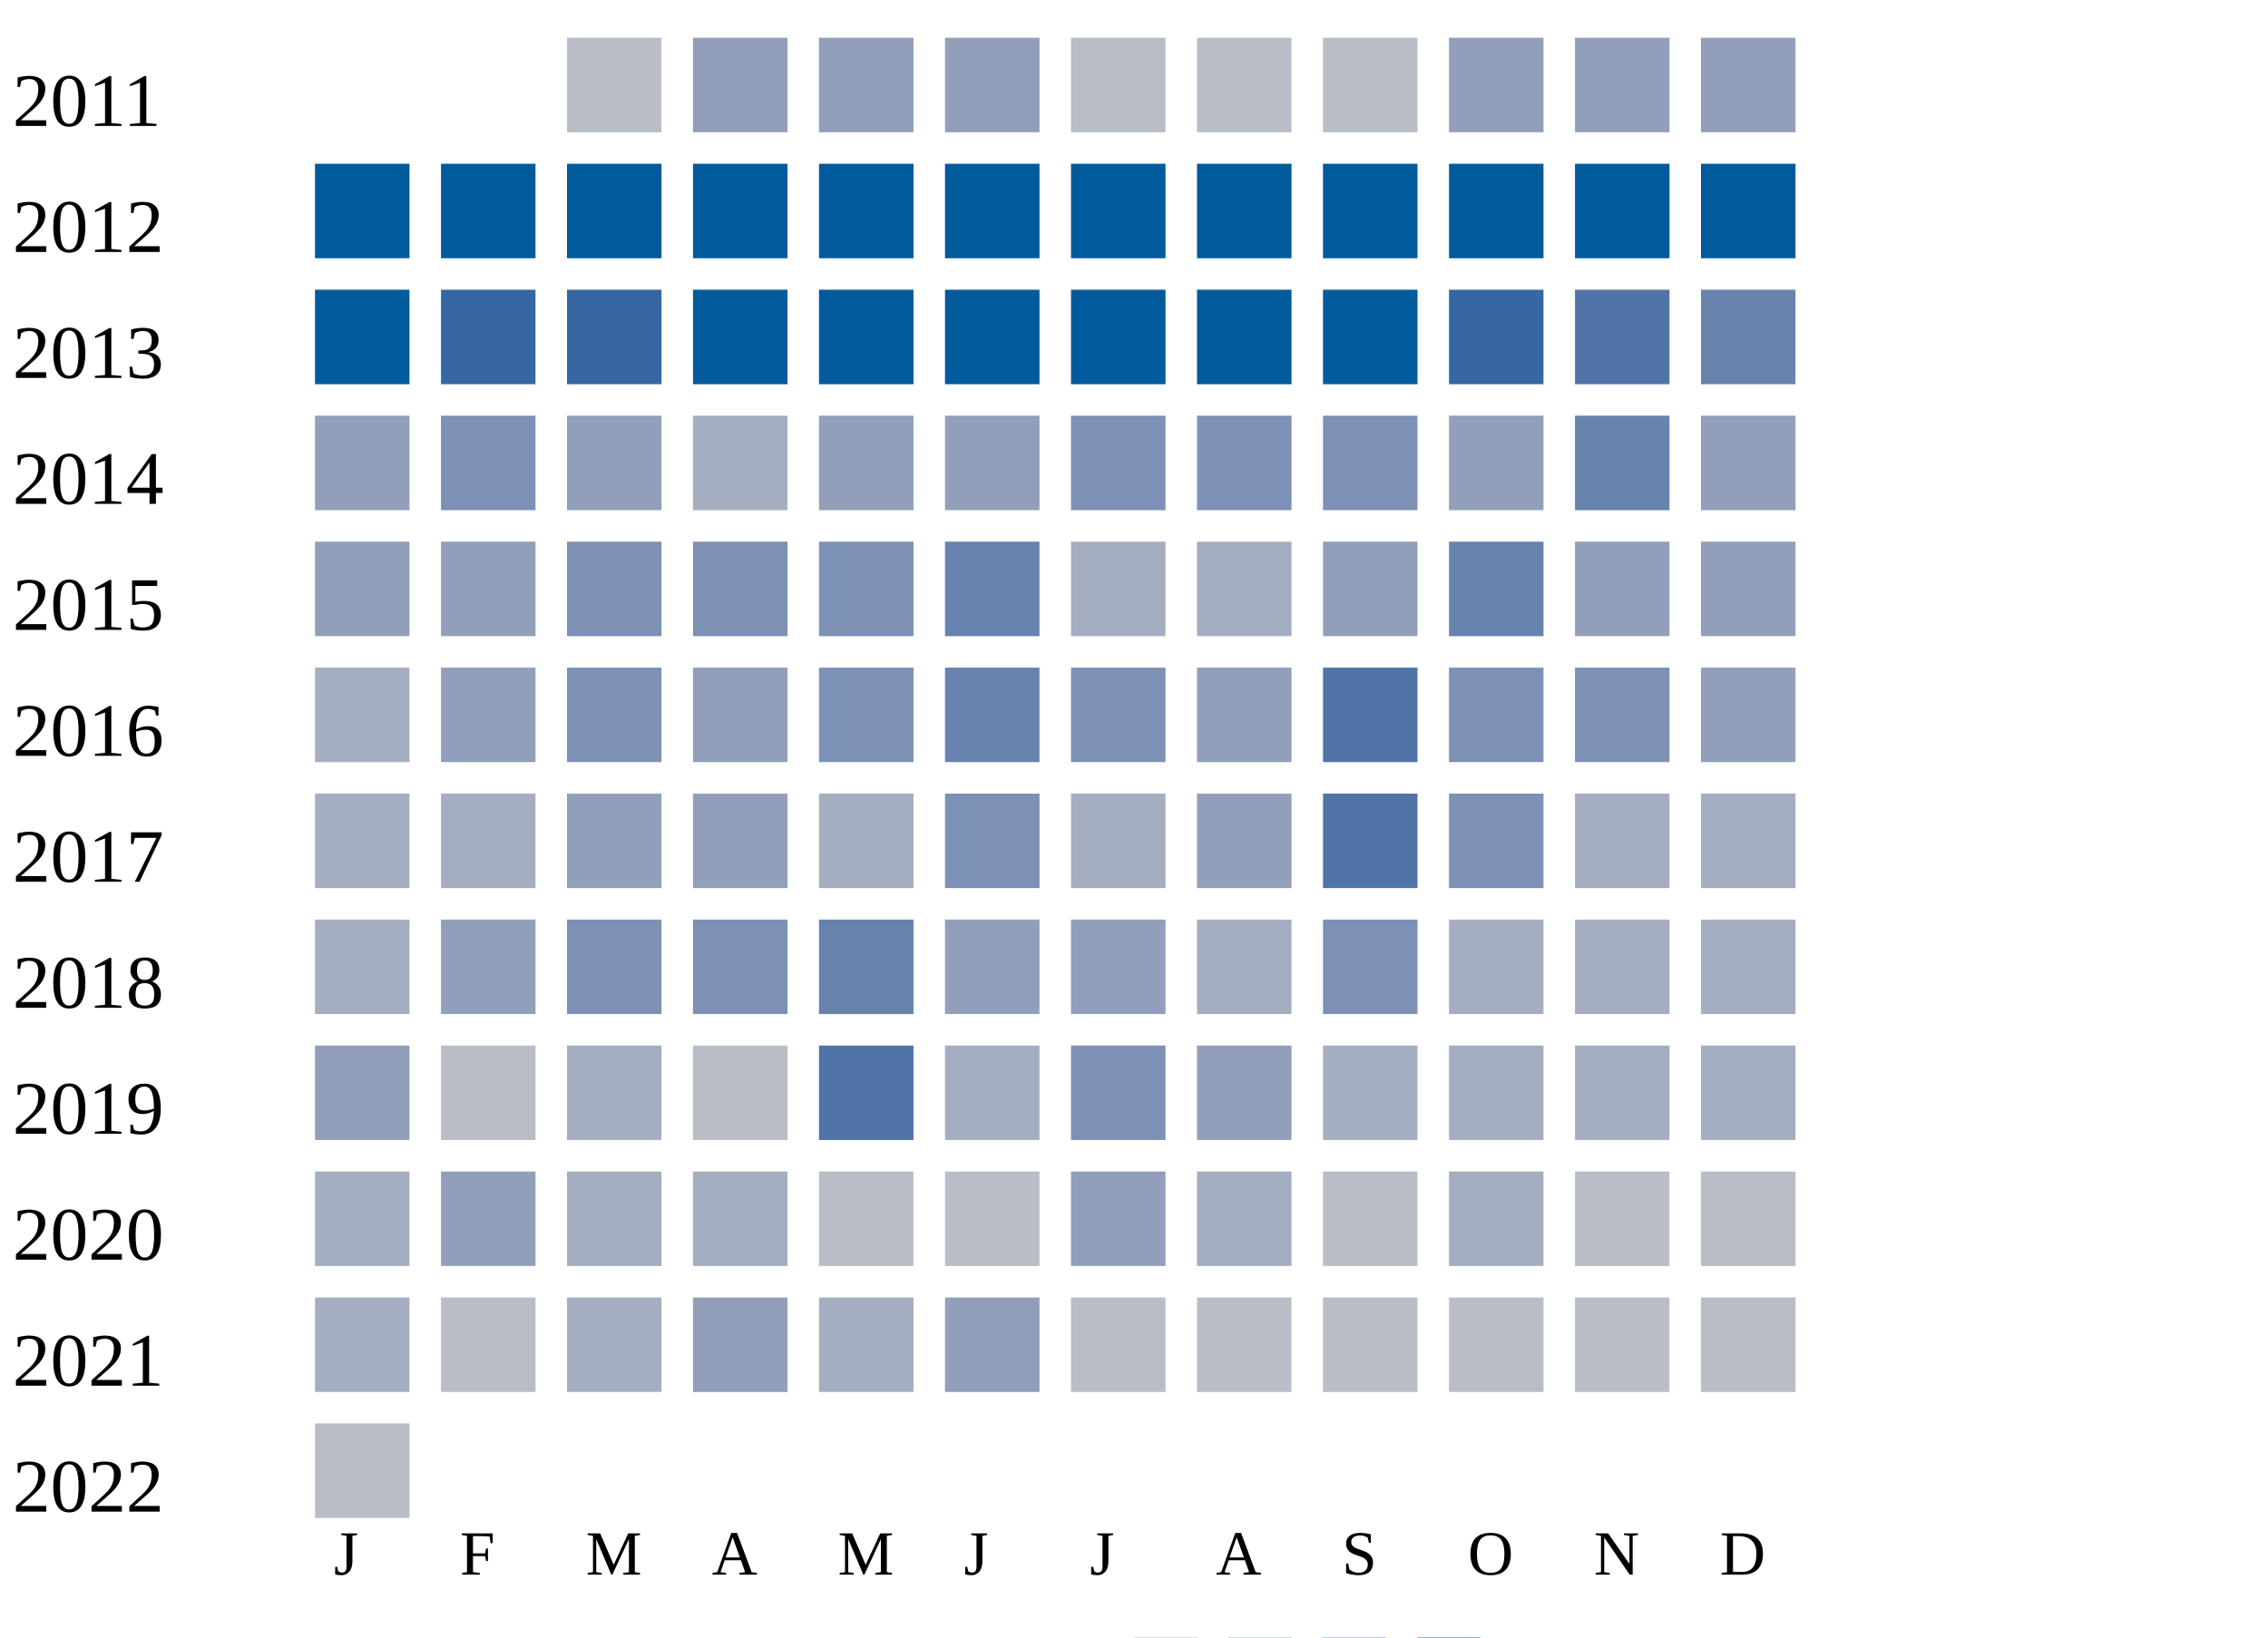
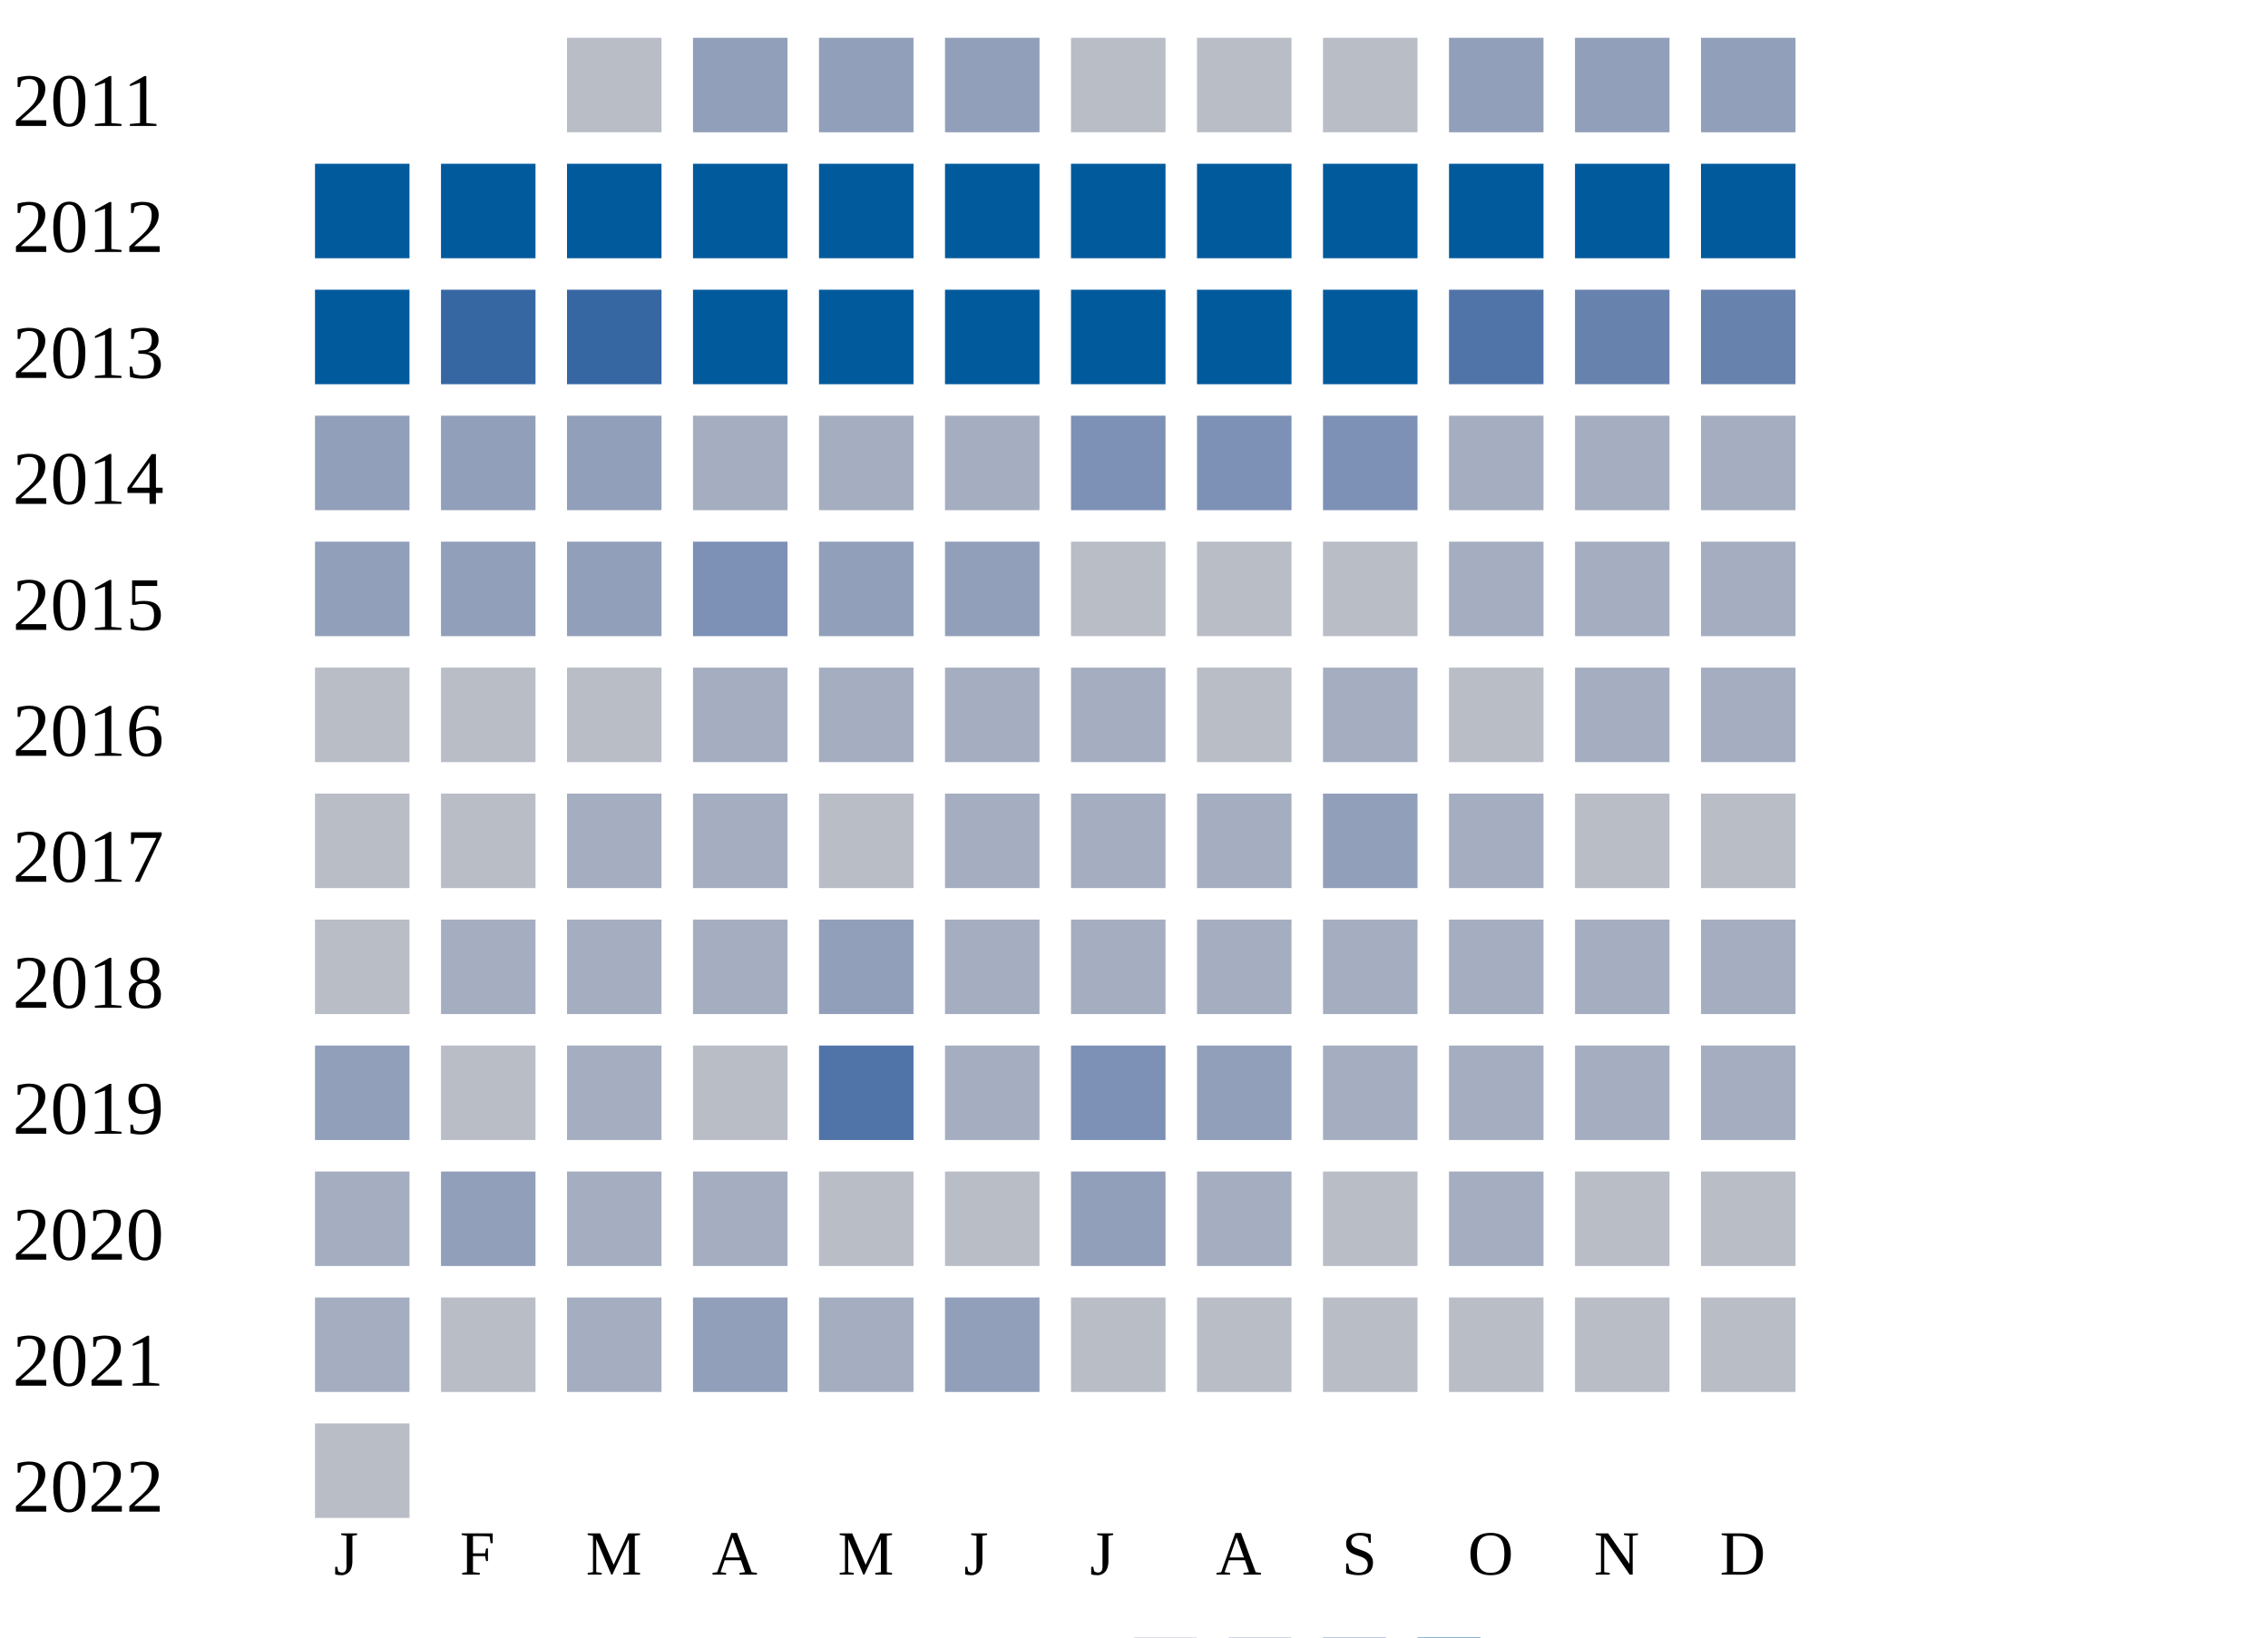
<svg xmlns="http://www.w3.org/2000/svg" width="360" height="260">
  <g transform="translate(0 0)">
    <text x="2" y="20">2011</text>
    <rect x="90" y="6" width="15" height="15" fill="#b9bdc6" />
    <rect x="110" y="6" width="15" height="15" fill="#919fba" />
    <rect x="130" y="6" width="15" height="15" fill="#919fba" />
    <rect x="150" y="6" width="15" height="15" fill="#919fba" />
    <rect x="170" y="6" width="15" height="15" fill="#b9bdc6" />
    <rect x="190" y="6" width="15" height="15" fill="#b9bdc6" />
    <rect x="210" y="6" width="15" height="15" fill="#b9bdc6" />
    <rect x="230" y="6" width="15" height="15" fill="#919fba" />
    <rect x="250" y="6" width="15" height="15" fill="#919fba" />
    <rect x="270" y="6" width="15" height="15" fill="#919fba" />
  </g>
  <g transform="translate(0 20)">
    <text x="2" y="20">2012</text>
    <rect x="50" y="6" width="15" height="15" fill="#005a9c" />
    <rect x="70" y="6" width="15" height="15" fill="#005a9c" />
    <rect x="90" y="6" width="15" height="15" fill="#005a9c" />
    <rect x="110" y="6" width="15" height="15" fill="#005a9c" />
    <rect x="130" y="6" width="15" height="15" fill="#005a9c" />
    <rect x="150" y="6" width="15" height="15" fill="#005a9c" />
    <rect x="170" y="6" width="15" height="15" fill="#005a9c" />
    <rect x="190" y="6" width="15" height="15" fill="#005a9c" />
    <rect x="210" y="6" width="15" height="15" fill="#005a9c" />
    <rect x="230" y="6" width="15" height="15" fill="#005a9c" />
    <rect x="250" y="6" width="15" height="15" fill="#005a9c" />
    <rect x="270" y="6" width="15" height="15" fill="#005a9c" />
  </g>
  <g transform="translate(0 40)">
    <text x="2" y="20">2013</text>
    <rect x="50" y="6" width="15" height="15" fill="#005a9c" />
    <rect x="70" y="6" width="15" height="15" fill="#3667a2" />
    <rect x="90" y="6" width="15" height="15" fill="#3667a2" />
    <rect x="110" y="6" width="15" height="15" fill="#005a9c" />
    <rect x="130" y="6" width="15" height="15" fill="#005a9c" />
    <rect x="150" y="6" width="15" height="15" fill="#005a9c" />
    <rect x="170" y="6" width="15" height="15" fill="#005a9c" />
    <rect x="190" y="6" width="15" height="15" fill="#005a9c" />
    <rect x="210" y="6" width="15" height="15" fill="#005a9c" />
-     <rect x="230" y="6" width="15" height="15" fill="#3667a2" />
-     <rect x="250" y="6" width="15" height="15" fill="#5174a8" />
+     <rect x="230" y="6" width="15" height="15" fill="#5174a8" />
+     <rect x="250" y="6" width="15" height="15" fill="#6882ae" />
    <rect x="270" y="6" width="15" height="15" fill="#6882ae" />
  </g>
  <g transform="translate(0 60)">
    <text x="2" y="20">2014</text>
    <rect x="50" y="6" width="15" height="15" fill="#919fba" />
-     <rect x="70" y="6" width="15" height="15" fill="#7d90b5" />
+     <rect x="70" y="6" width="15" height="15" fill="#919fba" />
    <rect x="90" y="6" width="15" height="15" fill="#919fba" />
    <rect x="110" y="6" width="15" height="15" fill="#a5aec0" />
-     <rect x="130" y="6" width="15" height="15" fill="#919fba" />
-     <rect x="150" y="6" width="15" height="15" fill="#919fba" />
+     <rect x="130" y="6" width="15" height="15" fill="#a5aec0" />
+     <rect x="150" y="6" width="15" height="15" fill="#a5aec0" />
    <rect x="170" y="6" width="15" height="15" fill="#7d90b5" />
    <rect x="190" y="6" width="15" height="15" fill="#7d90b5" />
    <rect x="210" y="6" width="15" height="15" fill="#7d90b5" />
-     <rect x="230" y="6" width="15" height="15" fill="#919fba" />
-     <rect x="250" y="6" width="15" height="15" fill="#6882ae" />
-     <rect x="270" y="6" width="15" height="15" fill="#919fba" />
+     <rect x="230" y="6" width="15" height="15" fill="#a5aec0" />
+     <rect x="250" y="6" width="15" height="15" fill="#a5aec0" />
+     <rect x="270" y="6" width="15" height="15" fill="#a5aec0" />
  </g>
  <g transform="translate(0 80)">
    <text x="2" y="20">2015</text>
    <rect x="50" y="6" width="15" height="15" fill="#919fba" />
    <rect x="70" y="6" width="15" height="15" fill="#919fba" />
-     <rect x="90" y="6" width="15" height="15" fill="#7d90b5" />
+     <rect x="90" y="6" width="15" height="15" fill="#919fba" />
    <rect x="110" y="6" width="15" height="15" fill="#7d90b5" />
-     <rect x="130" y="6" width="15" height="15" fill="#7d90b5" />
-     <rect x="150" y="6" width="15" height="15" fill="#6882ae" />
+     <rect x="130" y="6" width="15" height="15" fill="#919fba" />
+     <rect x="150" y="6" width="15" height="15" fill="#919fba" />
+     <rect x="170" y="6" width="15" height="15" fill="#b9bdc6" />
+     <rect x="190" y="6" width="15" height="15" fill="#b9bdc6" />
+     <rect x="210" y="6" width="15" height="15" fill="#b9bdc6" />
+     <rect x="230" y="6" width="15" height="15" fill="#a5aec0" />
+     <rect x="250" y="6" width="15" height="15" fill="#a5aec0" />
+     <rect x="270" y="6" width="15" height="15" fill="#a5aec0" />
+   </g>
+   <g transform="translate(0 100)">
+     <text x="2" y="20">2016</text>
+     <rect x="50" y="6" width="15" height="15" fill="#b9bdc6" />
+     <rect x="70" y="6" width="15" height="15" fill="#b9bdc6" />
+     <rect x="90" y="6" width="15" height="15" fill="#b9bdc6" />
+     <rect x="110" y="6" width="15" height="15" fill="#a5aec0" />
+     <rect x="130" y="6" width="15" height="15" fill="#a5aec0" />
+     <rect x="150" y="6" width="15" height="15" fill="#a5aec0" />
+     <rect x="170" y="6" width="15" height="15" fill="#a5aec0" />
+     <rect x="190" y="6" width="15" height="15" fill="#b9bdc6" />
+     <rect x="210" y="6" width="15" height="15" fill="#a5aec0" />
+     <rect x="230" y="6" width="15" height="15" fill="#b9bdc6" />
+     <rect x="250" y="6" width="15" height="15" fill="#a5aec0" />
+     <rect x="270" y="6" width="15" height="15" fill="#a5aec0" />
+   </g>
+   <g transform="translate(0 120)">
+     <text x="2" y="20">2017</text>
+     <rect x="50" y="6" width="15" height="15" fill="#b9bdc6" />
+     <rect x="70" y="6" width="15" height="15" fill="#b9bdc6" />
+     <rect x="90" y="6" width="15" height="15" fill="#a5aec0" />
+     <rect x="110" y="6" width="15" height="15" fill="#a5aec0" />
+     <rect x="130" y="6" width="15" height="15" fill="#b9bdc6" />
+     <rect x="150" y="6" width="15" height="15" fill="#a5aec0" />
    <rect x="170" y="6" width="15" height="15" fill="#a5aec0" />
    <rect x="190" y="6" width="15" height="15" fill="#a5aec0" />
    <rect x="210" y="6" width="15" height="15" fill="#919fba" />
-     <rect x="230" y="6" width="15" height="15" fill="#6882ae" />
-     <rect x="250" y="6" width="15" height="15" fill="#919fba" />
-     <rect x="270" y="6" width="15" height="15" fill="#919fba" />
-   </g>
-   <g transform="translate(0 100)">
-     <text x="2" y="20">2016</text>
-     <rect x="50" y="6" width="15" height="15" fill="#a5aec0" />
-     <rect x="70" y="6" width="15" height="15" fill="#919fba" />
-     <rect x="90" y="6" width="15" height="15" fill="#7d90b5" />
-     <rect x="110" y="6" width="15" height="15" fill="#919fba" />
-     <rect x="130" y="6" width="15" height="15" fill="#7d90b5" />
-     <rect x="150" y="6" width="15" height="15" fill="#6882ae" />
-     <rect x="170" y="6" width="15" height="15" fill="#7d90b5" />
-     <rect x="190" y="6" width="15" height="15" fill="#919fba" />
-     <rect x="210" y="6" width="15" height="15" fill="#5174a8" />
-     <rect x="230" y="6" width="15" height="15" fill="#7d90b5" />
-     <rect x="250" y="6" width="15" height="15" fill="#7d90b5" />
-     <rect x="270" y="6" width="15" height="15" fill="#919fba" />
-   </g>
-   <g transform="translate(0 120)">
-     <text x="2" y="20">2017</text>
-     <rect x="50" y="6" width="15" height="15" fill="#a5aec0" />
-     <rect x="70" y="6" width="15" height="15" fill="#a5aec0" />
-     <rect x="90" y="6" width="15" height="15" fill="#919fba" />
-     <rect x="110" y="6" width="15" height="15" fill="#919fba" />
-     <rect x="130" y="6" width="15" height="15" fill="#a5aec0" />
-     <rect x="150" y="6" width="15" height="15" fill="#7d90b5" />
-     <rect x="170" y="6" width="15" height="15" fill="#a5aec0" />
-     <rect x="190" y="6" width="15" height="15" fill="#919fba" />
-     <rect x="210" y="6" width="15" height="15" fill="#5174a8" />
-     <rect x="230" y="6" width="15" height="15" fill="#7d90b5" />
-     <rect x="250" y="6" width="15" height="15" fill="#a5aec0" />
-     <rect x="270" y="6" width="15" height="15" fill="#a5aec0" />
+     <rect x="230" y="6" width="15" height="15" fill="#a5aec0" />
+     <rect x="250" y="6" width="15" height="15" fill="#b9bdc6" />
+     <rect x="270" y="6" width="15" height="15" fill="#b9bdc6" />
  </g>
  <g transform="translate(0 140)">
    <text x="2" y="20">2018</text>
-     <rect x="50" y="6" width="15" height="15" fill="#a5aec0" />
-     <rect x="70" y="6" width="15" height="15" fill="#919fba" />
-     <rect x="90" y="6" width="15" height="15" fill="#7d90b5" />
-     <rect x="110" y="6" width="15" height="15" fill="#7d90b5" />
-     <rect x="130" y="6" width="15" height="15" fill="#6882ae" />
-     <rect x="150" y="6" width="15" height="15" fill="#919fba" />
-     <rect x="170" y="6" width="15" height="15" fill="#919fba" />
+     <rect x="50" y="6" width="15" height="15" fill="#b9bdc6" />
+     <rect x="70" y="6" width="15" height="15" fill="#a5aec0" />
+     <rect x="90" y="6" width="15" height="15" fill="#a5aec0" />
+     <rect x="110" y="6" width="15" height="15" fill="#a5aec0" />
+     <rect x="130" y="6" width="15" height="15" fill="#919fba" />
+     <rect x="150" y="6" width="15" height="15" fill="#a5aec0" />
+     <rect x="170" y="6" width="15" height="15" fill="#a5aec0" />
    <rect x="190" y="6" width="15" height="15" fill="#a5aec0" />
-     <rect x="210" y="6" width="15" height="15" fill="#7d90b5" />
+     <rect x="210" y="6" width="15" height="15" fill="#a5aec0" />
    <rect x="230" y="6" width="15" height="15" fill="#a5aec0" />
    <rect x="250" y="6" width="15" height="15" fill="#a5aec0" />
    <rect x="270" y="6" width="15" height="15" fill="#a5aec0" />
  </g>
  <g transform="translate(0 160)">
    <text x="2" y="20">2019</text>
    <rect x="50" y="6" width="15" height="15" fill="#919fba" />
    <rect x="70" y="6" width="15" height="15" fill="#b9bdc6" />
    <rect x="90" y="6" width="15" height="15" fill="#a5aec0" />
    <rect x="110" y="6" width="15" height="15" fill="#b9bdc6" />
    <rect x="130" y="6" width="15" height="15" fill="#5174a8" />
    <rect x="150" y="6" width="15" height="15" fill="#a5aec0" />
    <rect x="170" y="6" width="15" height="15" fill="#7d90b5" />
    <rect x="190" y="6" width="15" height="15" fill="#919fba" />
    <rect x="210" y="6" width="15" height="15" fill="#a5aec0" />
    <rect x="230" y="6" width="15" height="15" fill="#a5aec0" />
    <rect x="250" y="6" width="15" height="15" fill="#a5aec0" />
    <rect x="270" y="6" width="15" height="15" fill="#a5aec0" />
  </g>
  <g transform="translate(0 180)">
    <text x="2" y="20">2020</text>
    <rect x="50" y="6" width="15" height="15" fill="#a5aec0" />
    <rect x="70" y="6" width="15" height="15" fill="#919fba" />
    <rect x="90" y="6" width="15" height="15" fill="#a5aec0" />
    <rect x="110" y="6" width="15" height="15" fill="#a5aec0" />
    <rect x="130" y="6" width="15" height="15" fill="#b9bdc6" />
    <rect x="150" y="6" width="15" height="15" fill="#b9bdc6" />
    <rect x="170" y="6" width="15" height="15" fill="#919fba" />
    <rect x="190" y="6" width="15" height="15" fill="#a5aec0" />
    <rect x="210" y="6" width="15" height="15" fill="#b9bdc6" />
    <rect x="230" y="6" width="15" height="15" fill="#a5aec0" />
    <rect x="250" y="6" width="15" height="15" fill="#b9bdc6" />
    <rect x="270" y="6" width="15" height="15" fill="#b9bdc6" />
  </g>
  <g transform="translate(0 200)">
    <text x="2" y="20">2021</text>
    <rect x="50" y="6" width="15" height="15" fill="#a5aec0" />
    <rect x="70" y="6" width="15" height="15" fill="#b9bdc6" />
    <rect x="90" y="6" width="15" height="15" fill="#a5aec0" />
    <rect x="110" y="6" width="15" height="15" fill="#919fba" />
    <rect x="130" y="6" width="15" height="15" fill="#a5aec0" />
    <rect x="150" y="6" width="15" height="15" fill="#919fba" />
    <rect x="170" y="6" width="15" height="15" fill="#b9bdc6" />
    <rect x="190" y="6" width="15" height="15" fill="#b9bdc6" />
    <rect x="210" y="6" width="15" height="15" fill="#b9bdc6" />
    <rect x="230" y="6" width="15" height="15" fill="#b9bdc6" />
    <rect x="250" y="6" width="15" height="15" fill="#b9bdc6" />
    <rect x="270" y="6" width="15" height="15" fill="#b9bdc6" />
  </g>
  <g transform="translate(0 220)">
    <text x="2" y="20">2022</text>
    <rect x="50" y="6" width="15" height="15" fill="#b9bdc6" />
  </g>
  <text style="font-size: 10px; text-align: center" x="53" y="250">J</text>
  <text style="font-size: 10px; text-align: center" x="73" y="250">F</text>
  <text style="font-size: 10px; text-align: center" x="93" y="250">M</text>
  <text style="font-size: 10px; text-align: center" x="113" y="250">A</text>
  <text style="font-size: 10px; text-align: center" x="133" y="250">M</text>
  <text style="font-size: 10px; text-align: center" x="153" y="250">J</text>
  <text style="font-size: 10px; text-align: center" x="173" y="250">J</text>
  <text style="font-size: 10px; text-align: center" x="193" y="250">A</text>
  <text style="font-size: 10px; text-align: center" x="213" y="250">S</text>
  <text style="font-size: 10px; text-align: center" x="233" y="250">O</text>
  <text style="font-size: 10px; text-align: center" x="253" y="250">N</text>
  <text style="font-size: 10px; text-align: center" x="273" y="250">D</text>
  <text style="font-size: 10px;" x="155" y="269">Less</text>
  <rect fill="#b9bdc6" width="10" height="10" x="180" y="260" />
  <rect fill="#919fba" width="10" height="10" x="195" y="260" />
  <rect fill="#6882ae" width="10" height="10" x="210" y="260" />
  <rect fill="#005a9c" width="10" height="10" x="225" y="260" />
  <text x="240" y="269" style="font-size: 10px;">More</text>
</svg>
